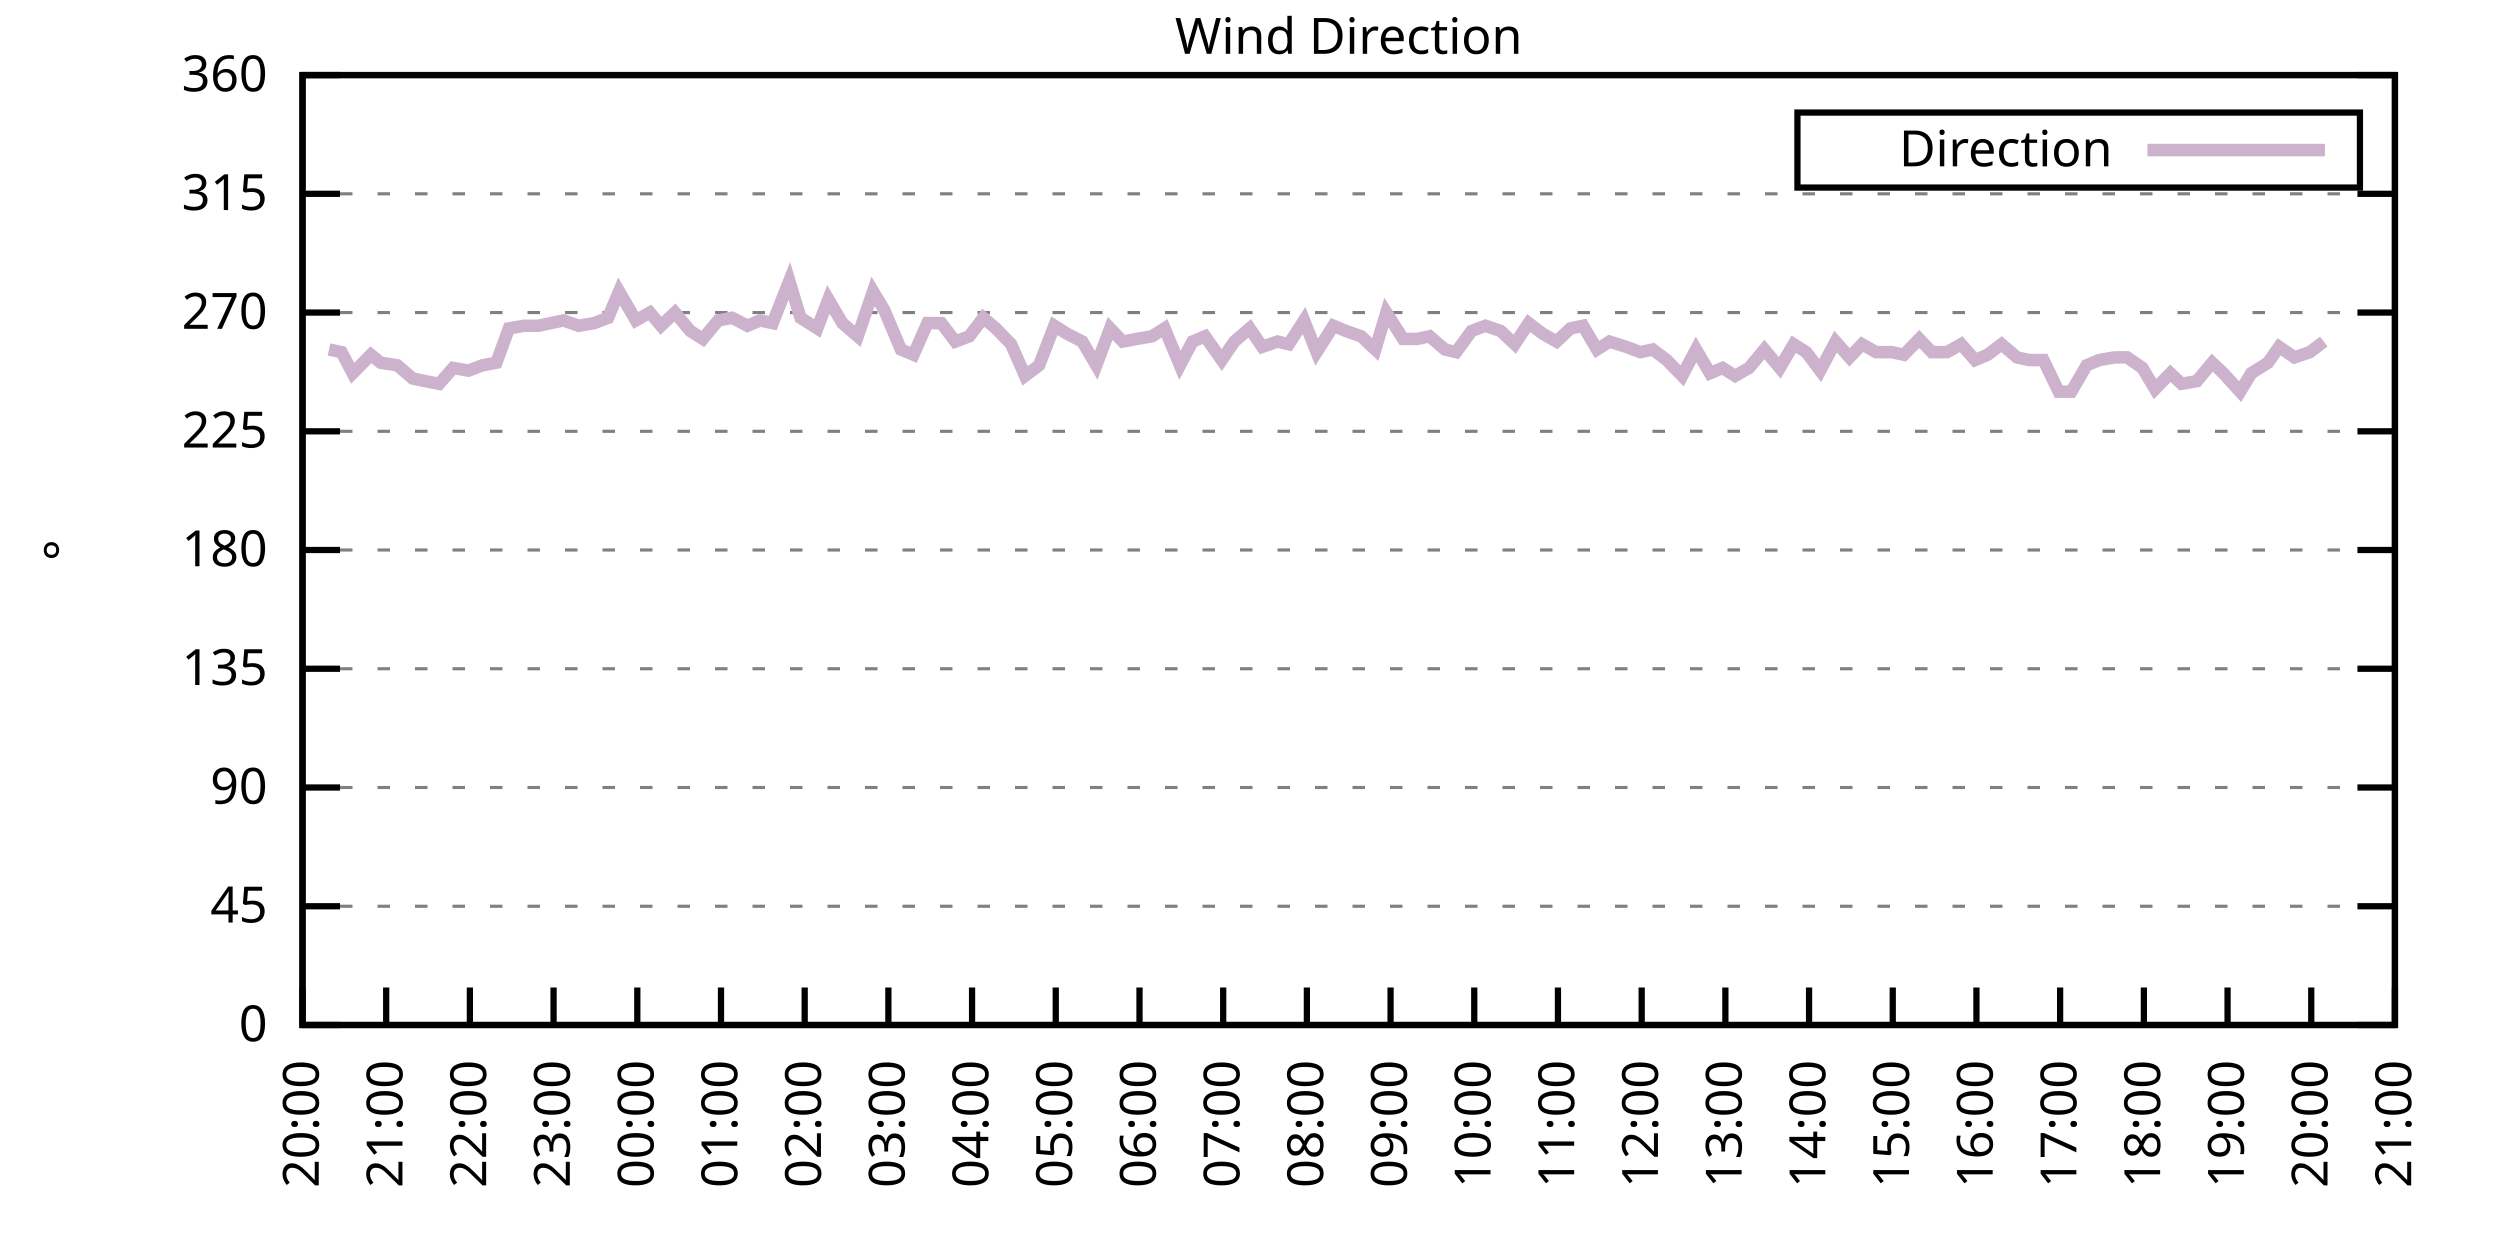
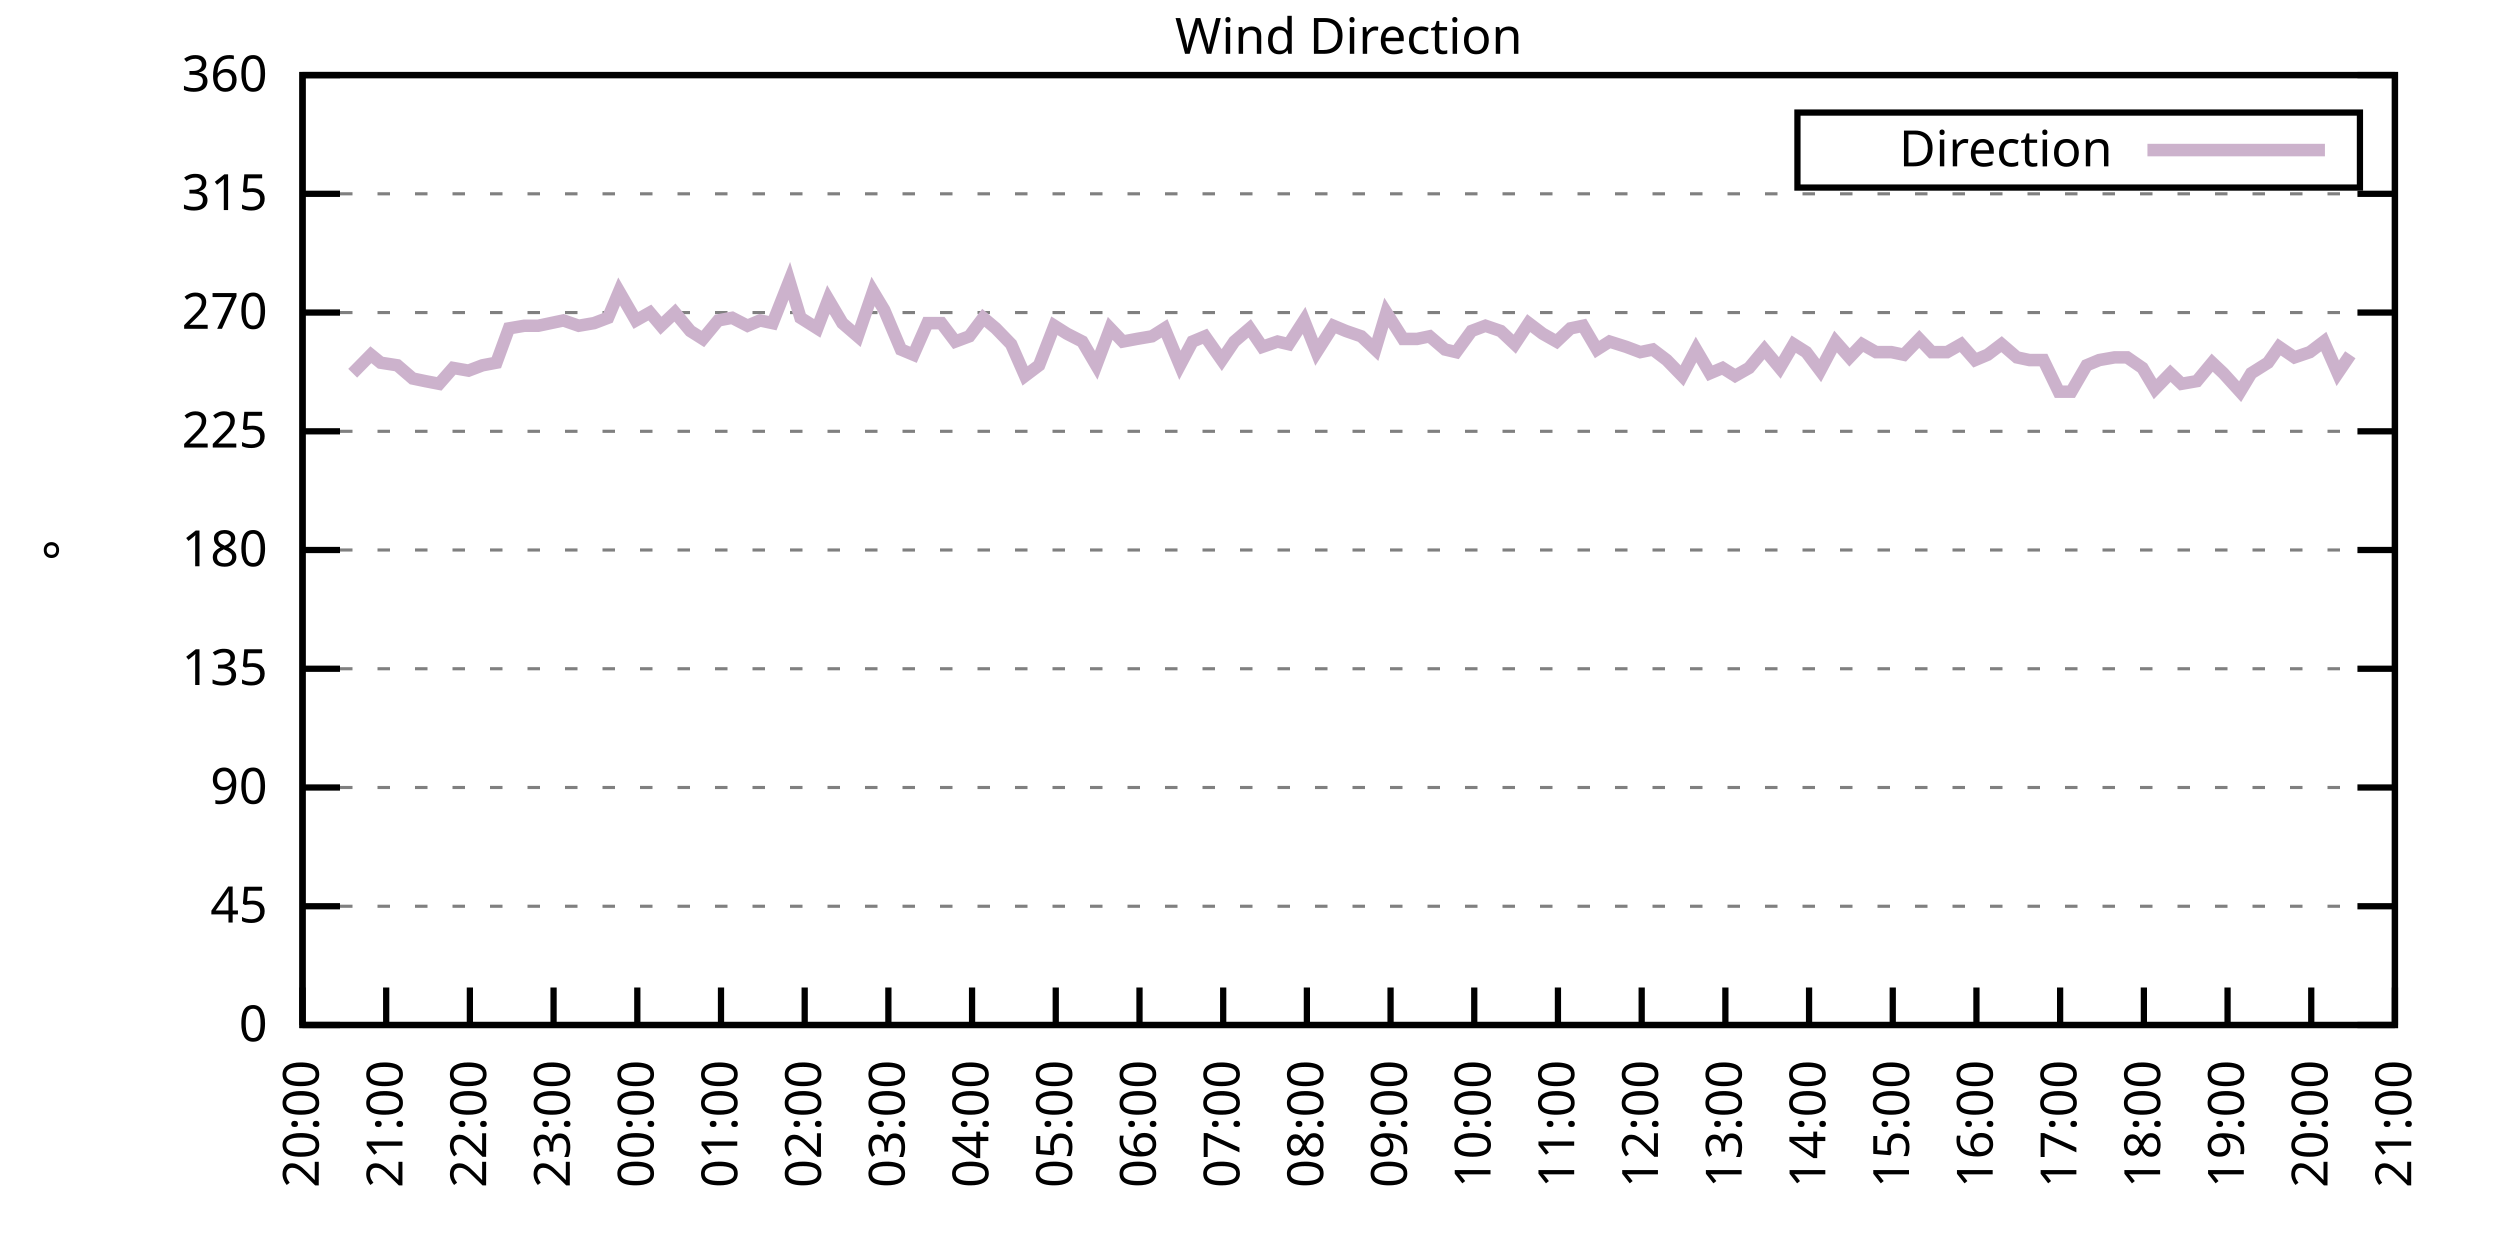
<svg xmlns="http://www.w3.org/2000/svg" xmlns:xlink="http://www.w3.org/1999/xlink" width="400" height="200" viewBox="0 0 400 200">
  <g id="gnuplot_canvas">
    <rect x="0" y="0" width="400" height="200" fill="none" />
    <defs>
      <circle id="gpDot" r="0.5" stroke-width="0.5" stroke="currentColor" />
      <path id="gpPt0" stroke-width="0.333" stroke="currentColor" d="M-1,0 h2 M0,-1 v2" />
      <path id="gpPt1" stroke-width="0.333" stroke="currentColor" d="M-1,-1 L1,1 M1,-1 L-1,1" />
      <path id="gpPt2" stroke-width="0.333" stroke="currentColor" d="M-1,0 L1,0 M0,-1 L0,1 M-1,-1 L1,1 M-1,1 L1,-1" />
      <rect id="gpPt3" stroke-width="0.333" stroke="currentColor" x="-1" y="-1" width="2" height="2" />
      <rect id="gpPt4" stroke-width="0.333" stroke="currentColor" fill="currentColor" x="-1" y="-1" width="2" height="2" />
      <circle id="gpPt5" stroke-width="0.333" stroke="currentColor" cx="0" cy="0" r="1" />
      <use xlink:href="#gpPt5" id="gpPt6" fill="currentColor" stroke="none" />
      <path id="gpPt7" stroke-width="0.333" stroke="currentColor" d="M0,-1.33 L-1.33,0.67 L1.33,0.67 z" />
      <use xlink:href="#gpPt7" id="gpPt8" fill="currentColor" stroke="none" />
      <use xlink:href="#gpPt7" id="gpPt9" stroke="currentColor" transform="rotate(180)" />
      <use xlink:href="#gpPt9" id="gpPt10" fill="currentColor" stroke="none" />
      <use xlink:href="#gpPt3" id="gpPt11" stroke="currentColor" transform="rotate(45)" />
      <use xlink:href="#gpPt11" id="gpPt12" fill="currentColor" stroke="none" />
      <path id="gpPt13" stroke-width="0.333" stroke="currentColor" d="M0,1.330 L1.265,0.411 L0.782,-1.067 L-0.782,-1.076 L-1.265,0.411 z" />
      <use xlink:href="#gpPt13" id="gpPt14" fill="currentColor" stroke="none" />
      <filter id="textbox" filterUnits="objectBoundingBox" x="0" y="0" height="1" width="1">
        <feFlood flood-color="white" flood-opacity="1" result="bgnd" />
        <feComposite in="SourceGraphic" in2="bgnd" operator="atop" />
      </filter>
      <filter id="greybox" filterUnits="objectBoundingBox" x="0" y="0" height="1" width="1">
        <feFlood flood-color="lightgrey" flood-opacity="1" result="grey" />
        <feComposite in="SourceGraphic" in2="grey" operator="atop" />
      </filter>
    </defs>
    <g fill="none" color="white" stroke="currentColor" stroke-width="1.00" stroke-linecap="butt" stroke-linejoin="miter">
</g>
    <g fill="none" color="black" stroke="currentColor" stroke-width="1.00" stroke-linecap="butt" stroke-linejoin="miter">
      <g stroke="none" shape-rendering="crispEdges">
        <polygon fill="rgb(255, 255, 255)" points="48.40,164.00 383.18,164.00 383.18,12.02 48.40,12.02 " />
      </g>
    </g>
    <g fill="none" color="black" stroke="currentColor" stroke-width="1.00" stroke-linecap="butt" stroke-linejoin="miter">
</g>
    <g fill="none" color="black" stroke="black" stroke-width="0.50" stroke-linecap="butt" stroke-linejoin="miter">
</g>
    <g fill="none" color="gray" stroke="currentColor" stroke-width="0.50" stroke-linecap="butt" stroke-linejoin="miter">
      <path stroke="gray" stroke-dasharray="2,4" class="gridline" d="M48.40,164.00 L383.19,164.00  " />
    </g>
    <g fill="none" color="gray" stroke="gray" stroke-width="1.00" stroke-linecap="butt" stroke-linejoin="miter">
</g>
    <g fill="none" color="black" stroke="currentColor" stroke-width="1.00" stroke-linecap="butt" stroke-linejoin="miter">
      <path stroke="black" d="M48.40,164.00 L54.40,164.00 M383.19,164.00 L377.19,164.00  " />
      <g transform="translate(42.80,166.60)" stroke="none" fill="black" font-family="Sans" font-size="8.00" text-anchor="end">
        <text>
          <tspan font-family="Sans"> 0</tspan>
        </text>
      </g>
    </g>
    <g fill="none" color="black" stroke="currentColor" stroke-width="1.00" stroke-linecap="butt" stroke-linejoin="miter">
</g>
    <g fill="none" color="black" stroke="black" stroke-width="0.50" stroke-linecap="butt" stroke-linejoin="miter">
</g>
    <g fill="none" color="gray" stroke="currentColor" stroke-width="0.50" stroke-linecap="butt" stroke-linejoin="miter">
      <path stroke="gray" stroke-dasharray="2,4" class="gridline" d="M48.40,145.00 L383.19,145.00  " />
    </g>
    <g fill="none" color="gray" stroke="gray" stroke-width="1.00" stroke-linecap="butt" stroke-linejoin="miter">
</g>
    <g fill="none" color="black" stroke="currentColor" stroke-width="1.00" stroke-linecap="butt" stroke-linejoin="miter">
      <path stroke="black" d="M48.40,145.00 L54.40,145.00 M383.19,145.00 L377.19,145.00  " />
      <g transform="translate(42.80,147.60)" stroke="none" fill="black" font-family="Sans" font-size="8.00" text-anchor="end">
        <text>
          <tspan font-family="Sans"> 45</tspan>
        </text>
      </g>
    </g>
    <g fill="none" color="black" stroke="currentColor" stroke-width="1.00" stroke-linecap="butt" stroke-linejoin="miter">
</g>
    <g fill="none" color="black" stroke="black" stroke-width="0.50" stroke-linecap="butt" stroke-linejoin="miter">
</g>
    <g fill="none" color="gray" stroke="currentColor" stroke-width="0.50" stroke-linecap="butt" stroke-linejoin="miter">
      <path stroke="gray" stroke-dasharray="2,4" class="gridline" d="M48.40,126.00 L383.19,126.00  " />
    </g>
    <g fill="none" color="gray" stroke="gray" stroke-width="1.00" stroke-linecap="butt" stroke-linejoin="miter">
</g>
    <g fill="none" color="black" stroke="currentColor" stroke-width="1.00" stroke-linecap="butt" stroke-linejoin="miter">
      <path stroke="black" d="M48.40,126.00 L54.40,126.00 M383.19,126.00 L377.19,126.00  " />
      <g transform="translate(42.80,128.60)" stroke="none" fill="black" font-family="Sans" font-size="8.00" text-anchor="end">
        <text>
          <tspan font-family="Sans"> 90</tspan>
        </text>
      </g>
    </g>
    <g fill="none" color="black" stroke="currentColor" stroke-width="1.00" stroke-linecap="butt" stroke-linejoin="miter">
</g>
    <g fill="none" color="black" stroke="black" stroke-width="0.50" stroke-linecap="butt" stroke-linejoin="miter">
</g>
    <g fill="none" color="gray" stroke="currentColor" stroke-width="0.50" stroke-linecap="butt" stroke-linejoin="miter">
      <path stroke="gray" stroke-dasharray="2,4" class="gridline" d="M48.40,107.00 L383.19,107.00  " />
    </g>
    <g fill="none" color="gray" stroke="gray" stroke-width="1.00" stroke-linecap="butt" stroke-linejoin="miter">
</g>
    <g fill="none" color="black" stroke="currentColor" stroke-width="1.00" stroke-linecap="butt" stroke-linejoin="miter">
      <path stroke="black" d="M48.40,107.00 L54.40,107.00 M383.19,107.00 L377.19,107.00  " />
      <g transform="translate(42.80,109.60)" stroke="none" fill="black" font-family="Sans" font-size="8.00" text-anchor="end">
        <text>
          <tspan font-family="Sans"> 135</tspan>
        </text>
      </g>
    </g>
    <g fill="none" color="black" stroke="currentColor" stroke-width="1.00" stroke-linecap="butt" stroke-linejoin="miter">
</g>
    <g fill="none" color="black" stroke="black" stroke-width="0.50" stroke-linecap="butt" stroke-linejoin="miter">
</g>
    <g fill="none" color="gray" stroke="currentColor" stroke-width="0.50" stroke-linecap="butt" stroke-linejoin="miter">
      <path stroke="gray" stroke-dasharray="2,4" class="gridline" d="M48.40,88.00 L383.19,88.00  " />
    </g>
    <g fill="none" color="gray" stroke="gray" stroke-width="1.00" stroke-linecap="butt" stroke-linejoin="miter">
</g>
    <g fill="none" color="black" stroke="currentColor" stroke-width="1.00" stroke-linecap="butt" stroke-linejoin="miter">
      <path stroke="black" d="M48.40,88.00 L54.40,88.00 M383.19,88.00 L377.19,88.00  " />
      <g transform="translate(42.80,90.60)" stroke="none" fill="black" font-family="Sans" font-size="8.00" text-anchor="end">
        <text>
          <tspan font-family="Sans"> 180</tspan>
        </text>
      </g>
    </g>
    <g fill="none" color="black" stroke="currentColor" stroke-width="1.00" stroke-linecap="butt" stroke-linejoin="miter">
</g>
    <g fill="none" color="black" stroke="black" stroke-width="0.50" stroke-linecap="butt" stroke-linejoin="miter">
</g>
    <g fill="none" color="gray" stroke="currentColor" stroke-width="0.50" stroke-linecap="butt" stroke-linejoin="miter">
      <path stroke="gray" stroke-dasharray="2,4" class="gridline" d="M48.40,69.01 L383.19,69.01  " />
    </g>
    <g fill="none" color="gray" stroke="gray" stroke-width="1.00" stroke-linecap="butt" stroke-linejoin="miter">
</g>
    <g fill="none" color="black" stroke="currentColor" stroke-width="1.00" stroke-linecap="butt" stroke-linejoin="miter">
      <path stroke="black" d="M48.40,69.01 L54.40,69.01 M383.19,69.01 L377.19,69.01  " />
      <g transform="translate(42.80,71.61)" stroke="none" fill="black" font-family="Sans" font-size="8.00" text-anchor="end">
        <text>
          <tspan font-family="Sans"> 225</tspan>
        </text>
      </g>
    </g>
    <g fill="none" color="black" stroke="currentColor" stroke-width="1.00" stroke-linecap="butt" stroke-linejoin="miter">
</g>
    <g fill="none" color="black" stroke="black" stroke-width="0.50" stroke-linecap="butt" stroke-linejoin="miter">
</g>
    <g fill="none" color="gray" stroke="currentColor" stroke-width="0.50" stroke-linecap="butt" stroke-linejoin="miter">
      <path stroke="gray" stroke-dasharray="2,4" class="gridline" d="M48.40,50.01 L383.19,50.01  " />
    </g>
    <g fill="none" color="gray" stroke="gray" stroke-width="1.00" stroke-linecap="butt" stroke-linejoin="miter">
</g>
    <g fill="none" color="black" stroke="currentColor" stroke-width="1.00" stroke-linecap="butt" stroke-linejoin="miter">
      <path stroke="black" d="M48.40,50.01 L54.40,50.01 M383.19,50.01 L377.19,50.01  " />
      <g transform="translate(42.80,52.61)" stroke="none" fill="black" font-family="Sans" font-size="8.00" text-anchor="end">
        <text>
          <tspan font-family="Sans"> 270</tspan>
        </text>
      </g>
    </g>
    <g fill="none" color="black" stroke="currentColor" stroke-width="1.00" stroke-linecap="butt" stroke-linejoin="miter">
</g>
    <g fill="none" color="black" stroke="black" stroke-width="0.50" stroke-linecap="butt" stroke-linejoin="miter">
</g>
    <g fill="none" color="gray" stroke="currentColor" stroke-width="0.50" stroke-linecap="butt" stroke-linejoin="miter">
      <path stroke="gray" stroke-dasharray="2,4" class="gridline" d="M48.40,31.01 L383.19,31.01  " />
    </g>
    <g fill="none" color="gray" stroke="gray" stroke-width="1.00" stroke-linecap="butt" stroke-linejoin="miter">
</g>
    <g fill="none" color="black" stroke="currentColor" stroke-width="1.00" stroke-linecap="butt" stroke-linejoin="miter">
      <path stroke="black" d="M48.40,31.01 L54.40,31.01 M383.19,31.01 L377.19,31.01  " />
      <g transform="translate(42.80,33.61)" stroke="none" fill="black" font-family="Sans" font-size="8.00" text-anchor="end">
        <text>
          <tspan font-family="Sans"> 315</tspan>
        </text>
      </g>
    </g>
    <g fill="none" color="black" stroke="currentColor" stroke-width="1.00" stroke-linecap="butt" stroke-linejoin="miter">
</g>
    <g fill="none" color="black" stroke="black" stroke-width="0.50" stroke-linecap="butt" stroke-linejoin="miter">
</g>
    <g fill="none" color="gray" stroke="currentColor" stroke-width="0.50" stroke-linecap="butt" stroke-linejoin="miter">
      <path stroke="gray" stroke-dasharray="2,4" class="gridline" d="M48.40,12.01 L383.19,12.01  " />
    </g>
    <g fill="none" color="gray" stroke="gray" stroke-width="1.00" stroke-linecap="butt" stroke-linejoin="miter">
</g>
    <g fill="none" color="black" stroke="currentColor" stroke-width="1.00" stroke-linecap="butt" stroke-linejoin="miter">
      <path stroke="black" d="M48.40,12.01 L54.40,12.01 M383.19,12.01 L377.19,12.01  " />
      <g transform="translate(42.80,14.61)" stroke="none" fill="black" font-family="Sans" font-size="8.00" text-anchor="end">
        <text>
          <tspan font-family="Sans"> 360</tspan>
        </text>
      </g>
    </g>
    <g fill="none" color="black" stroke="currentColor" stroke-width="1.00" stroke-linecap="butt" stroke-linejoin="miter">
      <path stroke="black" d="M48.40,164.00 L48.40,158.00  " />
      <g transform="translate(51.00,169.60) rotate(270.00)" stroke="none" fill="black" font-family="Sans" font-size="8.00" text-anchor="end">
        <text>
          <tspan font-family="Sans">20:00</tspan>
        </text>
      </g>
    </g>
    <g fill="none" color="black" stroke="currentColor" stroke-width="1.00" stroke-linecap="butt" stroke-linejoin="miter">
      <path stroke="black" d="M61.79,164.00 L61.79,158.00  " />
      <g transform="translate(64.39,169.60) rotate(270.00)" stroke="none" fill="black" font-family="Sans" font-size="8.00" text-anchor="end">
        <text>
          <tspan font-family="Sans">21:00</tspan>
        </text>
      </g>
    </g>
    <g fill="none" color="black" stroke="currentColor" stroke-width="1.00" stroke-linecap="butt" stroke-linejoin="miter">
      <path stroke="black" d="M75.18,164.00 L75.18,158.00  " />
      <g transform="translate(77.78,169.60) rotate(270.00)" stroke="none" fill="black" font-family="Sans" font-size="8.00" text-anchor="end">
        <text>
          <tspan font-family="Sans">22:00</tspan>
        </text>
      </g>
    </g>
    <g fill="none" color="black" stroke="currentColor" stroke-width="1.00" stroke-linecap="butt" stroke-linejoin="miter">
      <path stroke="black" d="M88.57,164.00 L88.57,158.00  " />
      <g transform="translate(91.17,169.60) rotate(270.00)" stroke="none" fill="black" font-family="Sans" font-size="8.00" text-anchor="end">
        <text>
          <tspan font-family="Sans">23:00</tspan>
        </text>
      </g>
    </g>
    <g fill="none" color="black" stroke="currentColor" stroke-width="1.00" stroke-linecap="butt" stroke-linejoin="miter">
      <path stroke="black" d="M101.97,164.00 L101.97,158.00  " />
      <g transform="translate(104.57,169.60) rotate(270.00)" stroke="none" fill="black" font-family="Sans" font-size="8.00" text-anchor="end">
        <text>
          <tspan font-family="Sans">00:00</tspan>
        </text>
      </g>
    </g>
    <g fill="none" color="black" stroke="currentColor" stroke-width="1.00" stroke-linecap="butt" stroke-linejoin="miter">
      <path stroke="black" d="M115.36,164.00 L115.36,158.00  " />
      <g transform="translate(117.96,169.60) rotate(270.00)" stroke="none" fill="black" font-family="Sans" font-size="8.00" text-anchor="end">
        <text>
          <tspan font-family="Sans">01:00</tspan>
        </text>
      </g>
    </g>
    <g fill="none" color="black" stroke="currentColor" stroke-width="1.00" stroke-linecap="butt" stroke-linejoin="miter">
      <path stroke="black" d="M128.75,164.00 L128.75,158.00  " />
      <g transform="translate(131.35,169.60) rotate(270.00)" stroke="none" fill="black" font-family="Sans" font-size="8.00" text-anchor="end">
        <text>
          <tspan font-family="Sans">02:00</tspan>
        </text>
      </g>
    </g>
    <g fill="none" color="black" stroke="currentColor" stroke-width="1.00" stroke-linecap="butt" stroke-linejoin="miter">
      <path stroke="black" d="M142.14,164.00 L142.14,158.00  " />
      <g transform="translate(144.74,169.60) rotate(270.00)" stroke="none" fill="black" font-family="Sans" font-size="8.00" text-anchor="end">
        <text>
          <tspan font-family="Sans">03:00</tspan>
        </text>
      </g>
    </g>
    <g fill="none" color="black" stroke="currentColor" stroke-width="1.00" stroke-linecap="butt" stroke-linejoin="miter">
      <path stroke="black" d="M155.53,164.00 L155.53,158.00  " />
      <g transform="translate(158.13,169.60) rotate(270.00)" stroke="none" fill="black" font-family="Sans" font-size="8.00" text-anchor="end">
        <text>
          <tspan font-family="Sans">04:00</tspan>
        </text>
      </g>
    </g>
    <g fill="none" color="black" stroke="currentColor" stroke-width="1.00" stroke-linecap="butt" stroke-linejoin="miter">
      <path stroke="black" d="M168.92,164.00 L168.92,158.00  " />
      <g transform="translate(171.52,169.60) rotate(270.00)" stroke="none" fill="black" font-family="Sans" font-size="8.00" text-anchor="end">
        <text>
          <tspan font-family="Sans">05:00</tspan>
        </text>
      </g>
    </g>
    <g fill="none" color="black" stroke="currentColor" stroke-width="1.00" stroke-linecap="butt" stroke-linejoin="miter">
      <path stroke="black" d="M182.32,164.00 L182.32,158.00  " />
      <g transform="translate(184.92,169.60) rotate(270.00)" stroke="none" fill="black" font-family="Sans" font-size="8.00" text-anchor="end">
        <text>
          <tspan font-family="Sans">06:00</tspan>
        </text>
      </g>
    </g>
    <g fill="none" color="black" stroke="currentColor" stroke-width="1.00" stroke-linecap="butt" stroke-linejoin="miter">
      <path stroke="black" d="M195.71,164.00 L195.71,158.00  " />
      <g transform="translate(198.31,169.60) rotate(270.00)" stroke="none" fill="black" font-family="Sans" font-size="8.00" text-anchor="end">
        <text>
          <tspan font-family="Sans">07:00</tspan>
        </text>
      </g>
    </g>
    <g fill="none" color="black" stroke="currentColor" stroke-width="1.00" stroke-linecap="butt" stroke-linejoin="miter">
      <path stroke="black" d="M209.10,164.00 L209.10,158.00  " />
      <g transform="translate(211.70,169.60) rotate(270.00)" stroke="none" fill="black" font-family="Sans" font-size="8.00" text-anchor="end">
        <text>
          <tspan font-family="Sans">08:00</tspan>
        </text>
      </g>
    </g>
    <g fill="none" color="black" stroke="currentColor" stroke-width="1.00" stroke-linecap="butt" stroke-linejoin="miter">
      <path stroke="black" d="M222.49,164.00 L222.49,158.00  " />
      <g transform="translate(225.09,169.60) rotate(270.00)" stroke="none" fill="black" font-family="Sans" font-size="8.00" text-anchor="end">
        <text>
          <tspan font-family="Sans">09:00</tspan>
        </text>
      </g>
    </g>
    <g fill="none" color="black" stroke="currentColor" stroke-width="1.00" stroke-linecap="butt" stroke-linejoin="miter">
      <path stroke="black" d="M235.88,164.00 L235.88,158.00  " />
      <g transform="translate(238.48,169.60) rotate(270.00)" stroke="none" fill="black" font-family="Sans" font-size="8.00" text-anchor="end">
        <text>
          <tspan font-family="Sans">10:00</tspan>
        </text>
      </g>
    </g>
    <g fill="none" color="black" stroke="currentColor" stroke-width="1.00" stroke-linecap="butt" stroke-linejoin="miter">
      <path stroke="black" d="M249.27,164.00 L249.27,158.00  " />
      <g transform="translate(251.87,169.60) rotate(270.00)" stroke="none" fill="black" font-family="Sans" font-size="8.00" text-anchor="end">
        <text>
          <tspan font-family="Sans">11:00</tspan>
        </text>
      </g>
    </g>
    <g fill="none" color="black" stroke="currentColor" stroke-width="1.00" stroke-linecap="butt" stroke-linejoin="miter">
      <path stroke="black" d="M262.67,164.00 L262.67,158.00  " />
      <g transform="translate(265.27,169.60) rotate(270.00)" stroke="none" fill="black" font-family="Sans" font-size="8.00" text-anchor="end">
        <text>
          <tspan font-family="Sans">12:00</tspan>
        </text>
      </g>
    </g>
    <g fill="none" color="black" stroke="currentColor" stroke-width="1.00" stroke-linecap="butt" stroke-linejoin="miter">
      <path stroke="black" d="M276.06,164.00 L276.06,158.00  " />
      <g transform="translate(278.66,169.60) rotate(270.00)" stroke="none" fill="black" font-family="Sans" font-size="8.00" text-anchor="end">
        <text>
          <tspan font-family="Sans">13:00</tspan>
        </text>
      </g>
    </g>
    <g fill="none" color="black" stroke="currentColor" stroke-width="1.00" stroke-linecap="butt" stroke-linejoin="miter">
      <path stroke="black" d="M289.45,164.00 L289.45,158.00  " />
      <g transform="translate(292.05,169.60) rotate(270.00)" stroke="none" fill="black" font-family="Sans" font-size="8.00" text-anchor="end">
        <text>
          <tspan font-family="Sans">14:00</tspan>
        </text>
      </g>
    </g>
    <g fill="none" color="black" stroke="currentColor" stroke-width="1.00" stroke-linecap="butt" stroke-linejoin="miter">
      <path stroke="black" d="M302.84,164.00 L302.84,158.00  " />
      <g transform="translate(305.44,169.60) rotate(270.00)" stroke="none" fill="black" font-family="Sans" font-size="8.00" text-anchor="end">
        <text>
          <tspan font-family="Sans">15:00</tspan>
        </text>
      </g>
    </g>
    <g fill="none" color="black" stroke="currentColor" stroke-width="1.00" stroke-linecap="butt" stroke-linejoin="miter">
      <path stroke="black" d="M316.23,164.00 L316.23,158.00  " />
      <g transform="translate(318.83,169.60) rotate(270.00)" stroke="none" fill="black" font-family="Sans" font-size="8.00" text-anchor="end">
        <text>
          <tspan font-family="Sans">16:00</tspan>
        </text>
      </g>
    </g>
    <g fill="none" color="black" stroke="currentColor" stroke-width="1.00" stroke-linecap="butt" stroke-linejoin="miter">
      <path stroke="black" d="M329.62,164.00 L329.62,158.00  " />
      <g transform="translate(332.22,169.60) rotate(270.00)" stroke="none" fill="black" font-family="Sans" font-size="8.00" text-anchor="end">
        <text>
          <tspan font-family="Sans">17:00</tspan>
        </text>
      </g>
    </g>
    <g fill="none" color="black" stroke="currentColor" stroke-width="1.00" stroke-linecap="butt" stroke-linejoin="miter">
      <path stroke="black" d="M343.02,164.00 L343.02,158.00  " />
      <g transform="translate(345.62,169.60) rotate(270.00)" stroke="none" fill="black" font-family="Sans" font-size="8.00" text-anchor="end">
        <text>
          <tspan font-family="Sans">18:00</tspan>
        </text>
      </g>
    </g>
    <g fill="none" color="black" stroke="currentColor" stroke-width="1.00" stroke-linecap="butt" stroke-linejoin="miter">
      <path stroke="black" d="M356.41,164.00 L356.41,158.00  " />
      <g transform="translate(359.01,169.60) rotate(270.00)" stroke="none" fill="black" font-family="Sans" font-size="8.00" text-anchor="end">
        <text>
          <tspan font-family="Sans">19:00</tspan>
        </text>
      </g>
    </g>
    <g fill="none" color="black" stroke="currentColor" stroke-width="1.00" stroke-linecap="butt" stroke-linejoin="miter">
      <path stroke="black" d="M369.80,164.00 L369.80,158.00  " />
      <g transform="translate(372.40,169.60) rotate(270.00)" stroke="none" fill="black" font-family="Sans" font-size="8.00" text-anchor="end">
        <text>
          <tspan font-family="Sans">20:00</tspan>
        </text>
      </g>
    </g>
    <g fill="none" color="black" stroke="currentColor" stroke-width="1.00" stroke-linecap="butt" stroke-linejoin="miter">
      <path stroke="black" d="M383.19,164.00 L383.19,158.00  " />
      <g transform="translate(385.79,169.60) rotate(270.00)" stroke="none" fill="black" font-family="Sans" font-size="8.00" text-anchor="end">
        <text>
          <tspan font-family="Sans">21:00</tspan>
        </text>
      </g>
    </g>
    <g fill="none" color="black" stroke="currentColor" stroke-width="1.00" stroke-linecap="butt" stroke-linejoin="miter">
</g>
    <g fill="none" color="black" stroke="currentColor" stroke-width="1.00" stroke-linecap="butt" stroke-linejoin="miter">
      <path stroke="black" d="M48.40,12.01 L48.40,164.00 L383.19,164.00 L383.19,12.01 L48.40,12.01 Z  " />
    </g>
    <g fill="none" color="black" stroke="currentColor" stroke-width="1.00" stroke-linecap="butt" stroke-linejoin="miter">
</g>
    <g fill="none" color="black" stroke="currentColor" stroke-width="1.00" stroke-linecap="butt" stroke-linejoin="miter">
      <path stroke="black" d="M287.59,30.01 L287.59,18.01 L377.59,18.01 L377.59,30.01 L287.59,30.01 Z  " />
    </g>
    <g id="Wind_direction_plot_1">
      <g fill="none" color="white" stroke="black" stroke-width="2.00" stroke-linecap="butt" stroke-linejoin="miter">
</g>
      <g fill="none" color="black" stroke="currentColor" stroke-width="2.00" stroke-linecap="butt" stroke-linejoin="miter">
        <g transform="translate(337.99,26.61)" stroke="none" fill="black" font-family="Sans" font-size="8.00" text-anchor="end">
          <text>
            <tspan font-family="Sans">Direction</tspan>
          </text>
        </g>
      </g>
      <g fill="none" color="black" stroke="currentColor" stroke-width="2.00" stroke-linecap="butt" stroke-linejoin="miter">
-         <path stroke="rgb(204, 178, 204)" d="M343.59,24.01 L371.99,24.01 M52.64,55.92 L54.65,56.34 L56.43,59.72 L59.34,56.76 L60.90,58.03 L63.58,58.45   L66.03,60.56 L68.04,60.98 L70.27,61.41 L72.50,58.87 L74.96,59.30 L77.19,58.45 L79.42,58.03 L81.43,52.54   L83.89,52.12 L86.12,52.12 L90.14,51.27 L92.59,52.12 L95.05,51.70 L97.28,50.85 L99.06,46.63 L101.74,51.27   L103.98,50.01 L105.76,52.12 L107.99,50.01 L110.45,52.96 L112.46,54.23 L114.91,51.27 L117.14,50.85 L119.60,52.12   L121.61,51.27 L123.62,51.70 L126.29,44.94 L128.08,50.85 L130.76,52.54 L132.54,47.90 L134.78,51.70 L137.23,53.81   L139.69,46.63 L141.47,49.59 L144.15,55.92 L146.16,56.76 L148.39,51.70 L150.62,51.70 L152.85,54.65 L155.09,53.81   L157.32,50.85 L159.33,52.54 L161.78,55.07 L164.01,60.14 L166.25,58.45 L168.70,52.12 L170.71,53.39 L173.17,54.65   L175.40,58.45 L177.63,52.54 L179.64,54.65 L181.87,54.23 L184.32,53.81 L186.33,52.54 L188.79,58.45 L190.80,54.65   L192.81,53.81 L195.48,57.61 L197.49,54.65 L199.95,52.54 L201.96,55.50 L204.41,54.65 L206.20,55.07 L208.65,51.27   L210.66,56.34 L213.34,52.12 L215.35,52.96 L217.80,53.81 L220.04,55.92 L221.82,50.01 L224.50,54.23 L226.73,54.23   L228.74,53.81 L231.20,55.92 L232.98,56.34 L235.44,52.96 L237.67,52.12 L240.12,52.96 L242.36,55.07 L244.59,51.70   L246.82,53.39 L249.05,54.65 L251.28,52.54 L253.29,52.12 L255.52,55.92 L257.53,54.65 L260.21,55.50 L262.44,56.34   L264.45,55.92 L266.68,57.61 L269.14,60.14 L271.37,55.92 L273.60,59.72 L275.61,58.87 L277.62,60.14 L279.85,58.87   L282.31,55.92 L284.76,58.87 L286.99,55.07 L289.00,56.34 L291.23,59.30 L293.69,54.65 L295.92,57.18 L297.93,55.07   L300.16,56.34 L302.62,56.34 L304.63,56.76 L307.08,54.23 L309.09,56.34 L311.54,56.34 L313.78,55.07 L316.01,57.61   L318.02,56.76 L320.25,55.07 L322.70,57.18 L324.71,57.61 L326.95,57.61 L329.40,62.67 L331.41,62.67 L333.86,58.45   L335.87,57.61 L338.33,57.18 L340.34,57.18 L342.79,58.87 L344.80,62.25 L347.26,59.72 L349.04,61.41 L351.50,60.98   L353.95,58.03 L355.74,59.72 L358.42,62.67 L360.20,59.72 L362.88,58.03 L364.66,55.50 L367.12,57.18 L369.58,56.34   L371.81,54.65  " />
+         <path stroke="rgb(204, 178, 204)" d="M343.59,24.01 L371.99,24.01 M56.43,59.72 L59.34,56.76 L60.90,58.03 L63.58,58.45 L66.03,60.56 L68.04,60.98   L70.27,61.41 L72.50,58.87 L74.96,59.30 L77.19,58.45 L79.42,58.03 L81.43,52.54 L83.89,52.12 L86.12,52.12   L90.14,51.27 L92.59,52.12 L95.05,51.70 L97.28,50.85 L99.06,46.63 L101.74,51.27 L103.98,50.01 L105.76,52.12   L107.99,50.01 L110.45,52.96 L112.46,54.23 L114.91,51.27 L117.14,50.85 L119.60,52.12 L121.61,51.27 L123.62,51.70   L126.29,44.94 L128.08,50.85 L130.76,52.54 L132.54,47.90 L134.78,51.70 L137.23,53.81 L139.69,46.63 L141.47,49.59   L144.15,55.92 L146.16,56.76 L148.39,51.70 L150.62,51.70 L152.85,54.65 L155.09,53.81 L157.32,50.85 L159.33,52.54   L161.78,55.07 L164.01,60.14 L166.25,58.45 L168.70,52.12 L170.71,53.39 L173.17,54.65 L175.40,58.45 L177.63,52.54   L179.64,54.65 L181.87,54.23 L184.32,53.81 L186.33,52.54 L188.79,58.45 L190.80,54.65 L192.81,53.81 L195.48,57.61   L197.49,54.65 L199.95,52.54 L201.96,55.50 L204.41,54.65 L206.20,55.07 L208.65,51.27 L210.66,56.34 L213.34,52.12   L215.35,52.96 L217.80,53.81 L220.04,55.92 L221.82,50.01 L224.50,54.23 L226.73,54.23 L228.74,53.81 L231.20,55.92   L232.98,56.34 L235.44,52.96 L237.67,52.12 L240.12,52.96 L242.36,55.07 L244.59,51.70 L246.82,53.39 L249.05,54.65   L251.28,52.54 L253.29,52.12 L255.52,55.92 L257.53,54.65 L260.21,55.50 L262.44,56.34 L264.45,55.92 L266.68,57.61   L269.14,60.14 L271.37,55.92 L273.60,59.72 L275.61,58.87 L277.62,60.14 L279.85,58.87 L282.31,55.92 L284.76,58.87   L286.99,55.07 L289.00,56.34 L291.23,59.30 L293.69,54.65 L295.92,57.18 L297.93,55.07 L300.16,56.34 L302.62,56.34   L304.63,56.76 L307.08,54.23 L309.09,56.34 L311.54,56.34 L313.78,55.07 L316.01,57.61 L318.02,56.76 L320.25,55.07   L322.70,57.18 L324.71,57.61 L326.95,57.61 L329.40,62.67 L331.41,62.67 L333.86,58.45 L335.87,57.61 L338.33,57.18   L340.34,57.18 L342.79,58.87 L344.80,62.25 L347.26,59.72 L349.04,61.41 L351.50,60.98 L353.95,58.03 L355.74,59.72   L358.42,62.67 L360.20,59.72 L362.88,58.03 L364.66,55.50 L367.12,57.18 L369.58,56.34 L371.81,54.65 L374.04,59.72   L376.05,56.76  " />
      </g>
    </g>
    <g fill="none" color="black" stroke="currentColor" stroke-width="2.00" stroke-linecap="butt" stroke-linejoin="miter">
</g>
    <g fill="none" color="black" stroke="black" stroke-width="1.00" stroke-linecap="butt" stroke-linejoin="miter">
</g>
    <g fill="none" color="black" stroke="currentColor" stroke-width="1.00" stroke-linecap="butt" stroke-linejoin="miter">
      <path stroke="black" d="M48.40,12.01 L48.40,164.00 L383.19,164.00 L383.19,12.01 L48.40,12.01 Z  " />
      <g transform="translate(12.80,88.01) rotate(270.00)" stroke="none" fill="black" font-family="Sans" font-size="8.00" text-anchor="middle">
        <text>
          <tspan font-family="Sans">°</tspan>
        </text>
      </g>
    </g>
    <g fill="none" color="black" stroke="currentColor" stroke-width="1.00" stroke-linecap="butt" stroke-linejoin="miter">
</g>
    <g fill="none" color="black" stroke="currentColor" stroke-width="1.00" stroke-linecap="butt" stroke-linejoin="miter">
      <g transform="translate(215.79,8.61)" stroke="none" fill="black" font-family="Sans" font-size="8.00" text-anchor="middle">
        <text>
          <tspan font-family="Sans">Wind Direction</tspan>
        </text>
      </g>
    </g>
    <g fill="none" color="black" stroke="currentColor" stroke-width="1.00" stroke-linecap="butt" stroke-linejoin="miter">
</g>
  </g>
</svg>
